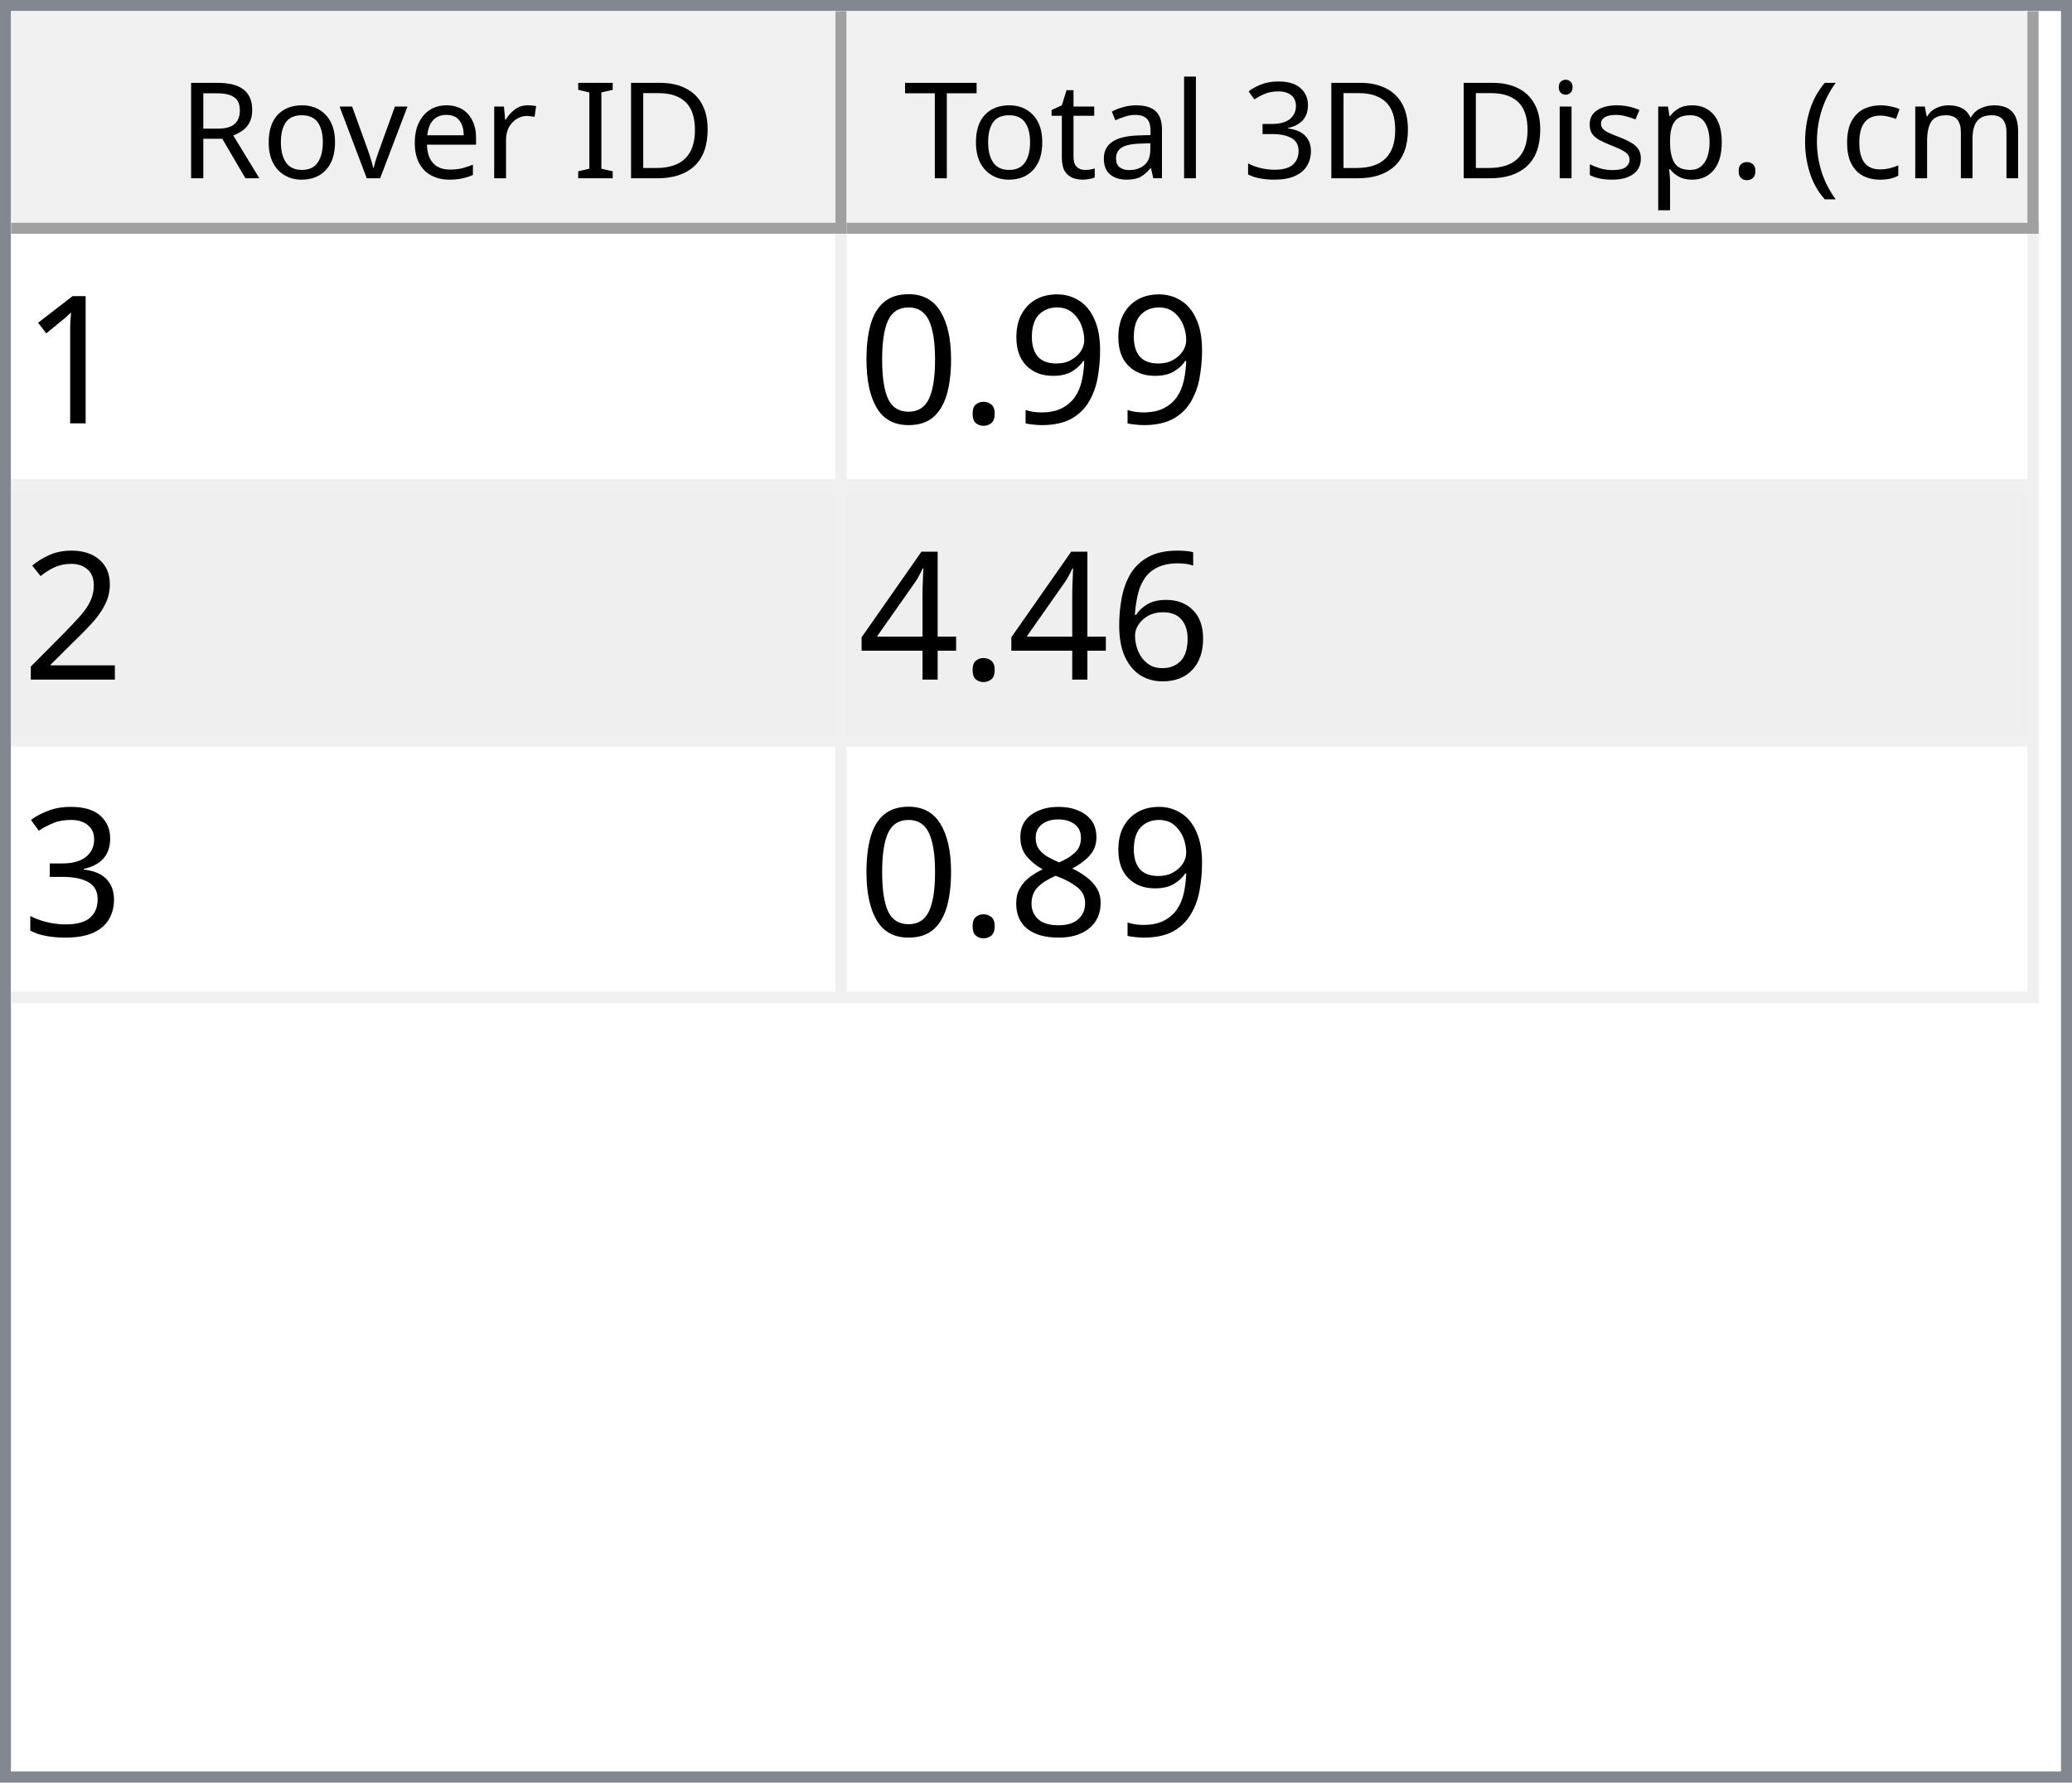
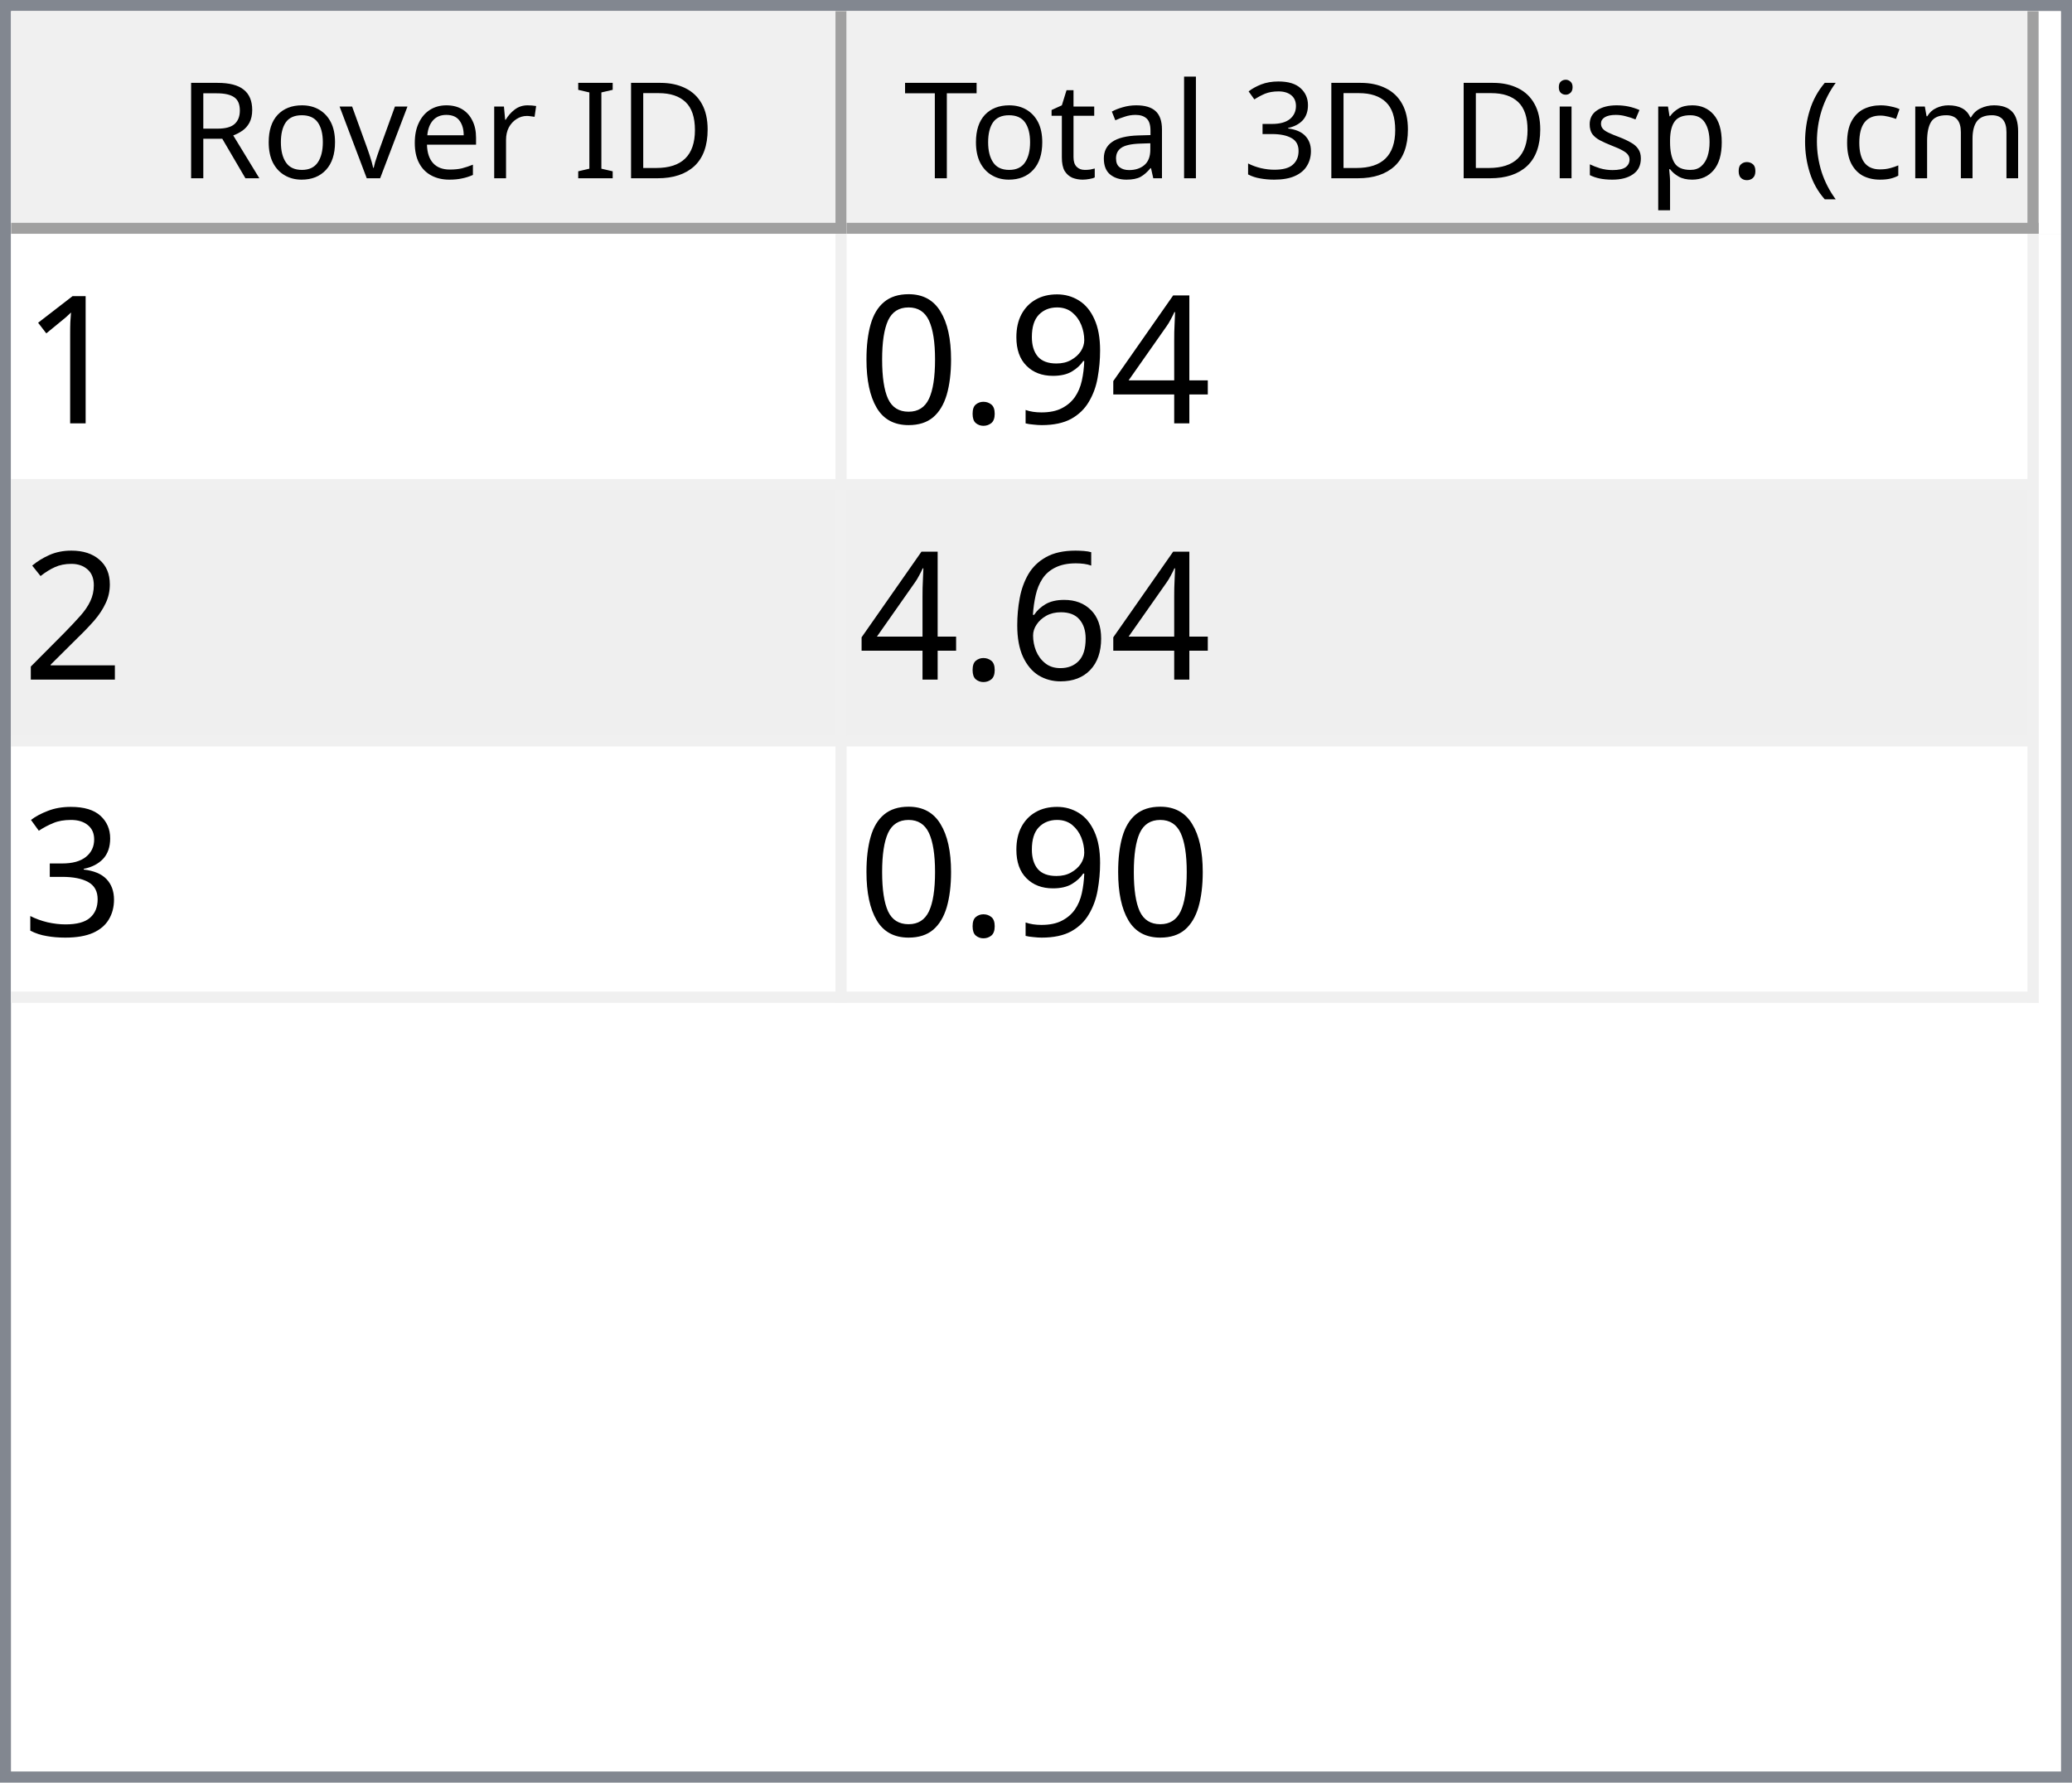
<svg xmlns="http://www.w3.org/2000/svg" style="fill-opacity:1; color-rendering:auto; color-interpolation:auto; text-rendering:auto; stroke:black; stroke-linecap:square; stroke-miterlimit:10; shape-rendering:auto; stroke-opacity:1; fill:black; stroke-dasharray:none; font-weight:normal; stroke-width:1; font-family:'Dialog'; font-style:normal; stroke-linejoin:miter; font-size:12px; stroke-dashoffset:0; image-rendering:auto;" width="186" height="160">
  <defs id="genericDefs" />
  <g>
    <defs id="defs1">
      <clipPath clipPathUnits="userSpaceOnUse" id="clipPath1">
        <path d="M0 0 L186 0 L186 160 L0 160 L0 0 Z" />
      </clipPath>
      <clipPath clipPathUnits="userSpaceOnUse" id="clipPath2">
        <path d="M0 0 L0 160 L186 160 L186 0 Z" />
      </clipPath>
      <clipPath clipPathUnits="userSpaceOnUse" id="clipPath3">
        <path d="M0 0 L0 20 L184 20 L184 0 Z" />
      </clipPath>
      <clipPath clipPathUnits="userSpaceOnUse" id="clipPath4">
        <path d="M0 0 L0 20 L75 20 L75 0 Z" />
      </clipPath>
      <clipPath clipPathUnits="userSpaceOnUse" id="clipPath5">
        <path d="M1 1 L1 19 L74 19 L74 1 Z" />
      </clipPath>
      <clipPath clipPathUnits="userSpaceOnUse" id="clipPath6">
        <path d="M0 0 L0 18 L73 18 L73 0 Z" />
      </clipPath>
      <clipPath clipPathUnits="userSpaceOnUse" id="clipPath7">
        <path d="M-0.5 -0.5 L-0.5 19.5 L74.5 19.5 L74.5 -0.5 Z" />
      </clipPath>
      <clipPath clipPathUnits="userSpaceOnUse" id="clipPath8">
        <path d="M0 0 L0 20 L107 20 L107 0 Z" />
      </clipPath>
      <clipPath clipPathUnits="userSpaceOnUse" id="clipPath9">
        <path d="M1 1 L1 19 L106 19 L106 1 Z" />
      </clipPath>
      <clipPath clipPathUnits="userSpaceOnUse" id="clipPath10">
        <path d="M0 0 L0 18 L105 18 L105 0 Z" />
      </clipPath>
      <clipPath clipPathUnits="userSpaceOnUse" id="clipPath11">
        <path d="M-0.5 -0.5 L-0.5 19.5 L106.5 19.5 L106.5 -0.5 Z" />
      </clipPath>
      <clipPath clipPathUnits="userSpaceOnUse" id="clipPath12">
        <path d="M0 0 L0 138 L184 138 L184 0 Z" />
      </clipPath>
      <clipPath clipPathUnits="userSpaceOnUse" id="clipPath13">
        <path d="M0 0 L0 69 L182 69 L182 0 Z" />
      </clipPath>
      <clipPath clipPathUnits="userSpaceOnUse" id="clipPath14">
        <path d="M-0.5 -0.5 L-0.5 68.5 L181.5 68.5 L181.5 -0.5 Z" />
      </clipPath>
      <clipPath clipPathUnits="userSpaceOnUse" id="clipPath15">
        <path d="M0 0 L0 22 L74 22 L74 0 Z" />
      </clipPath>
      <clipPath clipPathUnits="userSpaceOnUse" id="clipPath16">
        <path d="M0 0 L0 22 L106 22 L106 0 Z" />
      </clipPath>
      <font horiz-adv-x="64.551" id="font1">
        <font-face ascent="107.91" descent="25.098" units-per-em="100" style="font-style:normal; font-family:Segoe UI; font-weight:normal;" />
        <missing-glyph horiz-adv-x="64.551" d="M8.109 0 L8.109 68.266 L56.453 68.266 L56.453 0 L8.109 0 ZM15.328 7.234 L49.219 7.234 L49.219 61.031 L15.328 61.031 L15.328 7.234 Z" />
        <glyph unicode="D" horiz-adv-x="70.117" d="M9.188 0 L9.188 70.016 L28.516 70.016 Q65.531 70.016 65.531 35.891 Q65.531 19.672 55.25 9.836 Q44.969 0 27.734 0 L9.188 0 ZM17.391 62.594 L17.391 7.422 L27.828 7.422 Q41.609 7.422 49.273 14.797 Q56.938 22.172 56.938 35.688 Q56.938 62.594 28.328 62.594 L17.391 62.594 Z" />
        <glyph unicode="I" horiz-adv-x="26.611" d="M17.391 0 L9.188 0 L9.188 70.016 L17.391 70.016 L17.391 0 Z" />
        <glyph unicode=" " horiz-adv-x="27.393" d="" />
        <glyph unicode="r" horiz-adv-x="34.766" d="M34.188 41.891 Q32.078 43.5 28.125 43.5 Q23 43.5 19.555 38.672 Q16.109 33.844 16.109 25.484 L16.109 0 L8.109 0 L8.109 50 L16.109 50 L16.109 39.703 L16.312 39.703 Q18.016 44.969 21.531 47.922 Q25.047 50.875 29.391 50.875 Q32.516 50.875 34.188 50.203 L34.188 41.891 Z" />
        <glyph unicode="e" horiz-adv-x="52.295" d="M48.297 23 L12.984 23 Q13.188 14.656 17.484 10.109 Q21.781 5.562 29.297 5.562 Q37.75 5.562 44.828 11.141 L44.828 3.609 Q38.234 -1.172 27.391 -1.172 Q16.797 -1.172 10.742 5.641 Q4.688 12.453 4.688 24.812 Q4.688 36.469 11.305 43.82 Q17.922 51.172 27.734 51.172 Q37.547 51.172 42.922 44.828 Q48.297 38.484 48.297 27.203 L48.297 23 ZM40.094 29.781 Q40.047 36.719 36.75 40.578 Q33.453 44.438 27.594 44.438 Q21.922 44.438 17.969 40.383 Q14.016 36.328 13.094 29.781 L40.094 29.781 Z" />
        <glyph unicode="v" horiz-adv-x="47.9" d="M47.406 50 L27.484 0 L19.625 0 L0.688 50 L9.469 50 L22.172 13.672 Q23.578 9.672 23.922 6.688 L24.125 6.688 Q24.609 10.453 25.688 13.484 L38.969 50 L47.406 50 Z" />
        <glyph unicode="o" horiz-adv-x="58.594" d="M29 -1.172 Q17.922 -1.172 11.305 5.836 Q4.688 12.844 4.688 24.422 Q4.688 37.016 11.57 44.094 Q18.453 51.172 30.172 51.172 Q41.359 51.172 47.633 44.289 Q53.906 37.406 53.906 25.203 Q53.906 13.234 47.141 6.031 Q40.375 -1.172 29 -1.172 ZM29.594 44.438 Q21.875 44.438 17.383 39.188 Q12.891 33.938 12.891 24.703 Q12.891 15.828 17.43 10.695 Q21.969 5.562 29.594 5.562 Q37.359 5.562 41.531 10.594 Q45.703 15.625 45.703 24.906 Q45.703 34.281 41.531 39.359 Q37.359 44.438 29.594 44.438 Z" />
        <glyph unicode="R" horiz-adv-x="59.814" d="M59.375 0 L49.609 0 L37.891 19.625 Q36.281 22.359 34.766 24.289 Q33.25 26.219 31.664 27.438 Q30.078 28.656 28.25 29.219 Q26.422 29.781 24.125 29.781 L17.391 29.781 L17.391 0 L9.188 0 L9.188 70.016 L30.078 70.016 Q34.672 70.016 38.555 68.867 Q42.438 67.719 45.289 65.375 Q48.141 63.031 49.758 59.547 Q51.375 56.062 51.375 51.375 Q51.375 47.703 50.273 44.656 Q49.172 41.609 47.148 39.211 Q45.125 36.812 42.266 35.133 Q39.406 33.453 35.844 32.516 L35.844 32.328 Q37.594 31.547 38.891 30.547 Q40.188 29.547 41.359 28.18 Q42.531 26.812 43.68 25.078 Q44.828 23.344 46.234 21.047 L59.375 0 ZM17.391 62.594 L17.391 37.203 L28.516 37.203 Q31.594 37.203 34.203 38.133 Q36.812 39.062 38.719 40.797 Q40.625 42.531 41.703 45.047 Q42.781 47.562 42.781 50.688 Q42.781 56.297 39.141 59.445 Q35.5 62.594 28.609 62.594 L17.391 62.594 Z" />
        <glyph unicode=")" horiz-adv-x="30.176" d="M8.297 -15.922 L1.172 -15.922 Q16.406 2.344 16.406 26.812 Q16.406 51.469 1.078 70.016 L8.297 70.016 Q23.531 52.156 23.531 26.703 Q23.531 1.375 8.297 -15.922 Z" />
        <glyph unicode="m" horiz-adv-x="86.133" d="M79.109 0 L71.094 0 L71.094 28.719 Q71.094 37.016 68.531 40.727 Q65.969 44.438 59.906 44.438 Q54.781 44.438 51.195 39.75 Q47.609 35.062 47.609 28.516 L47.609 0 L39.594 0 L39.594 29.688 Q39.594 44.438 28.219 44.438 Q22.953 44.438 19.531 40.016 Q16.109 35.594 16.109 28.516 L16.109 0 L8.109 0 L8.109 50 L16.109 50 L16.109 42.094 L16.312 42.094 Q21.625 51.172 31.844 51.172 Q36.969 51.172 40.773 48.312 Q44.578 45.453 46 40.828 Q51.562 51.172 62.594 51.172 Q79.109 51.172 79.109 30.812 L79.109 0 Z" />
        <glyph unicode="c" horiz-adv-x="46.191" d="M42.188 2.297 Q36.422 -1.172 28.516 -1.172 Q17.828 -1.172 11.258 5.789 Q4.688 12.75 4.688 23.828 Q4.688 36.188 11.766 43.68 Q18.844 51.172 30.672 51.172 Q37.25 51.172 42.281 48.734 L42.281 40.531 Q36.719 44.438 30.375 44.438 Q22.703 44.438 17.797 38.945 Q12.891 33.453 12.891 24.516 Q12.891 15.719 17.508 10.641 Q22.125 5.562 29.891 5.562 Q36.422 5.562 42.188 9.906 L42.188 2.297 Z" />
        <glyph unicode="(" horiz-adv-x="30.176" d="M29.109 -15.922 L21.969 -15.922 Q6.844 1.375 6.844 26.703 Q6.844 52.156 21.969 70.016 L29.203 70.016 Q13.875 51.469 13.875 26.812 Q13.875 2.344 29.109 -15.922 Z" />
        <glyph unicode="." horiz-adv-x="21.68" d="M10.891 -1.078 Q8.641 -1.078 7.055 0.539 Q5.469 2.156 5.469 4.391 Q5.469 6.641 7.055 8.273 Q8.641 9.906 10.891 9.906 Q13.188 9.906 14.797 8.273 Q16.406 6.641 16.406 4.391 Q16.406 2.156 14.797 0.539 Q13.188 -1.078 10.891 -1.078 Z" />
        <glyph unicode="p" horiz-adv-x="58.789" d="M16.312 7.234 L16.109 7.234 L16.109 -23 L8.109 -23 L8.109 50 L16.109 50 L16.109 41.219 L16.312 41.219 Q22.219 51.172 33.594 51.172 Q43.266 51.172 48.688 44.461 Q54.109 37.75 54.109 26.469 Q54.109 13.922 48 6.375 Q41.891 -1.172 31.297 -1.172 Q21.578 -1.172 16.312 7.234 ZM16.109 27.391 L16.109 20.406 Q16.109 14.203 20.141 9.883 Q24.172 5.562 30.375 5.562 Q37.641 5.562 41.773 11.133 Q45.906 16.703 45.906 26.609 Q45.906 34.969 42.047 39.703 Q38.188 44.438 31.594 44.438 Q24.609 44.438 20.359 39.578 Q16.109 34.719 16.109 27.391 Z" />
        <glyph unicode="s" horiz-adv-x="42.432" d="M5.078 1.812 L5.078 10.406 Q11.625 5.562 19.484 5.562 Q30.031 5.562 30.031 12.594 Q30.031 14.594 29.125 15.992 Q28.219 17.391 26.68 18.461 Q25.141 19.531 23.07 20.383 Q21 21.234 18.609 22.172 Q15.281 23.484 12.766 24.828 Q10.25 26.172 8.57 27.859 Q6.891 29.547 6.031 31.695 Q5.172 33.844 5.172 36.719 Q5.172 40.234 6.789 42.945 Q8.406 45.656 11.086 47.484 Q13.766 49.312 17.211 50.242 Q20.656 51.172 24.312 51.172 Q30.812 51.172 35.938 48.922 L35.938 40.828 Q30.422 44.438 23.25 44.438 Q21 44.438 19.195 43.922 Q17.391 43.406 16.094 42.477 Q14.797 41.547 14.086 40.258 Q13.375 38.969 13.375 37.406 Q13.375 35.453 14.086 34.133 Q14.797 32.812 16.164 31.789 Q17.531 30.766 19.484 29.938 Q21.438 29.109 23.922 28.125 Q27.25 26.859 29.883 25.516 Q32.516 24.172 34.375 22.484 Q36.234 20.797 37.234 18.602 Q38.234 16.406 38.234 13.375 Q38.234 9.672 36.602 6.938 Q34.969 4.203 32.234 2.398 Q29.5 0.594 25.93 -0.289 Q22.359 -1.172 18.453 -1.172 Q10.75 -1.172 5.078 1.812 Z" />
        <glyph unicode="i" horiz-adv-x="24.219" d="M12.203 62.703 Q10.062 62.703 8.547 64.164 Q7.031 65.625 7.031 67.875 Q7.031 70.125 8.547 71.609 Q10.062 73.094 12.203 73.094 Q14.406 73.094 15.945 71.609 Q17.484 70.125 17.484 67.875 Q17.484 65.719 15.945 64.211 Q14.406 62.703 12.203 62.703 ZM16.109 0 L8.109 0 L8.109 50 L16.109 50 L16.109 0 Z" />
        <glyph unicode="3" horiz-adv-x="53.906" d="M46.531 19.828 Q46.531 15.094 44.75 11.211 Q42.969 7.328 39.719 4.57 Q36.469 1.812 31.93 0.297 Q27.391 -1.219 21.922 -1.219 Q11.922 -1.219 6 2.594 L6 11.188 Q13.094 5.609 22.219 5.609 Q25.875 5.609 28.828 6.539 Q31.781 7.469 33.906 9.227 Q36.031 10.984 37.18 13.477 Q38.328 15.969 38.328 19.094 Q38.328 32.812 18.797 32.812 L12.984 32.812 L12.984 39.594 L18.5 39.594 Q35.797 39.594 35.797 52.484 Q35.797 64.406 22.609 64.406 Q15.188 64.406 8.688 59.422 L8.688 67.188 Q15.375 71.188 24.609 71.188 Q29 71.188 32.57 69.969 Q36.141 68.75 38.68 66.555 Q41.219 64.359 42.609 61.281 Q44 58.203 44 54.5 Q44 40.672 30.031 36.719 L30.031 36.531 Q33.594 36.141 36.625 34.797 Q39.656 33.453 41.852 31.305 Q44.047 29.156 45.289 26.25 Q46.531 23.344 46.531 19.828 Z" />
        <glyph unicode="l" horiz-adv-x="24.219" d="M16.109 0 L8.109 0 L8.109 74.031 L16.109 74.031 L16.109 0 Z" />
        <glyph unicode="a" horiz-adv-x="50.879" d="M43.891 0 L35.891 0 L35.891 7.812 L35.688 7.812 Q30.469 -1.172 20.312 -1.172 Q12.844 -1.172 8.617 2.781 Q4.391 6.734 4.391 13.281 Q4.391 27.297 20.906 29.594 L35.891 31.688 Q35.891 44.438 25.594 44.438 Q16.547 44.438 9.281 38.281 L9.281 46.484 Q16.656 51.172 26.266 51.172 Q43.891 51.172 43.891 32.516 L43.891 0 ZM35.891 25.297 L23.828 23.641 Q18.266 22.859 15.43 20.875 Q12.594 18.891 12.594 13.875 Q12.594 10.203 15.211 7.883 Q17.828 5.562 22.172 5.562 Q28.125 5.562 32.008 9.742 Q35.891 13.922 35.891 20.312 L35.891 25.297 Z" />
        <glyph unicode="t" horiz-adv-x="33.887" d="M31.297 0.484 Q28.469 -1.078 23.828 -1.078 Q10.688 -1.078 10.688 13.578 L10.688 43.172 L2.094 43.172 L2.094 50 L10.688 50 L10.688 62.203 L18.703 64.797 L18.703 50 L31.297 50 L31.297 43.172 L18.703 43.172 L18.703 14.984 Q18.703 9.969 20.414 7.82 Q22.125 5.672 26.078 5.672 Q29.109 5.672 31.297 7.328 L31.297 0.484 Z" />
        <glyph unicode="T" horiz-adv-x="52.393" d="M50.594 62.594 L30.375 62.594 L30.375 0 L22.172 0 L22.172 62.594 L2 62.594 L2 70.016 L50.594 70.016 L50.594 62.594 Z" />
      </font>
      <font horiz-adv-x="75.0" id="font2">
        <font-face ascent="100.537" descent="21.973" units-per-em="100" style="font-style:normal; font-family:sans-serif; font-weight:normal;" />
        <missing-glyph horiz-adv-x="75.0" d="M12.5 0 L12.5 62.5 L62.5 62.5 L62.5 0 L12.5 0 ZM14.062 1.562 L60.938 1.562 L60.938 60.938 L14.062 60.938 L14.062 1.562 Z" />
        <glyph unicode="1" horiz-adv-x="55.615" d="M37.25 0 L28.469 0 L28.469 56 Q25.297 52.984 20.141 49.953 Q14.984 46.922 10.891 45.406 L10.891 53.906 Q18.266 57.375 23.781 62.305 Q29.297 67.234 31.594 71.875 L37.25 71.875 L37.25 0 Z" />
+         <glyph unicode="4" horiz-adv-x="55.615" d="M32.328 0 L32.328 17.141 L1.266 17.141 L1.266 25.203 L33.938 71.578 L41.109 71.578 L41.109 25.203 L50.781 25.203 L50.781 17.141 L41.109 17.141 L41.109 0 L32.328 0 ZM32.328 25.203 L32.328 57.469 L9.906 25.203 L32.328 25.203 Z" />
        <glyph unicode="9" horiz-adv-x="55.615" d="M5.469 16.547 L13.922 17.328 Q14.984 11.375 18.016 8.688 Q21.047 6 25.781 6 Q29.828 6 32.883 7.859 Q35.938 9.719 37.891 12.82 Q39.844 15.922 41.164 21.195 Q42.484 26.469 42.484 31.938 Q42.484 32.516 42.438 33.688 Q39.797 29.5 35.234 26.883 Q30.672 24.266 25.344 24.266 Q16.453 24.266 10.305 30.711 Q4.156 37.156 4.156 47.703 Q4.156 58.594 10.578 65.234 Q17 71.875 26.656 71.875 Q33.641 71.875 39.43 68.117 Q45.219 64.359 48.219 57.398 Q51.219 50.438 51.219 37.25 Q51.219 23.531 48.242 15.406 Q45.266 7.281 39.383 3.031 Q33.5 -1.219 25.594 -1.219 Q17.188 -1.219 11.867 3.445 Q6.547 8.109 5.469 16.547 ZM41.453 48.141 Q41.453 55.719 37.43 60.156 Q33.406 64.594 27.734 64.594 Q21.875 64.594 17.531 59.812 Q13.188 55.031 13.188 47.406 Q13.188 40.578 17.312 36.305 Q21.438 32.031 27.484 32.031 Q33.594 32.031 37.523 36.305 Q41.453 40.578 41.453 48.141 Z" />
        <glyph unicode="." horiz-adv-x="27.783" d="M9.078 0 L9.078 10.016 L19.094 10.016 L19.094 0 L9.078 0 Z" />
        <glyph unicode="0" horiz-adv-x="55.615" d="M4.156 35.297 Q4.156 48 6.766 55.742 Q9.375 63.484 14.523 67.68 Q19.672 71.875 27.484 71.875 Q33.25 71.875 37.594 69.555 Q41.938 67.234 44.773 62.867 Q47.609 58.5 49.219 52.227 Q50.828 45.953 50.828 35.297 Q50.828 22.703 48.242 14.969 Q45.656 7.234 40.508 3.008 Q35.359 -1.219 27.484 -1.219 Q17.141 -1.219 11.234 6.203 Q4.156 15.141 4.156 35.297 ZM13.188 35.297 Q13.188 17.672 17.312 11.836 Q21.438 6 27.484 6 Q33.547 6 37.672 11.859 Q41.797 17.719 41.797 35.297 Q41.797 52.984 37.672 58.789 Q33.547 64.594 27.391 64.594 Q21.344 64.594 17.719 59.469 Q13.188 52.938 13.188 35.297 Z" />
        <glyph unicode="2" horiz-adv-x="55.615" d="M50.344 8.453 L50.344 0 L3.031 0 Q2.938 3.172 4.047 6.109 Q5.859 10.938 9.836 15.625 Q13.812 20.312 21.344 26.469 Q33.016 36.031 37.117 41.625 Q41.219 47.219 41.219 52.203 Q41.219 57.422 37.477 61.008 Q33.734 64.594 27.734 64.594 Q21.391 64.594 17.578 60.789 Q13.766 56.984 13.719 50.25 L4.688 51.172 Q5.609 61.281 11.664 66.578 Q17.719 71.875 27.938 71.875 Q38.234 71.875 44.242 66.164 Q50.25 60.453 50.25 52 Q50.25 47.703 48.492 43.555 Q46.734 39.406 42.656 34.812 Q38.578 30.219 29.109 22.219 Q21.188 15.578 18.945 13.211 Q16.703 10.844 15.234 8.453 L50.344 8.453 Z" />
        <glyph unicode="6" horiz-adv-x="55.615" d="M49.75 54.047 L41.016 53.375 Q39.844 58.547 37.703 60.891 Q34.125 64.656 28.906 64.656 Q24.703 64.656 21.531 62.312 Q17.391 59.281 14.992 53.469 Q12.594 47.656 12.5 36.922 Q15.672 41.75 20.266 44.094 Q24.859 46.438 29.891 46.438 Q38.672 46.438 44.852 39.969 Q51.031 33.5 51.031 23.25 Q51.031 16.5 48.125 10.719 Q45.219 4.938 40.141 1.859 Q35.062 -1.219 28.609 -1.219 Q17.625 -1.219 10.695 6.859 Q3.766 14.938 3.766 33.5 Q3.766 54.25 11.422 63.672 Q18.109 71.875 29.438 71.875 Q37.891 71.875 43.289 67.141 Q48.688 62.406 49.75 54.047 ZM13.875 23.188 Q13.875 18.656 15.797 14.508 Q17.719 10.359 21.188 8.18 Q24.656 6 28.469 6 Q34.031 6 38.039 10.492 Q42.047 14.984 42.047 22.703 Q42.047 30.125 38.086 34.398 Q34.125 38.672 28.125 38.672 Q22.172 38.672 18.023 34.398 Q13.875 30.125 13.875 23.188 Z" />
-         <glyph unicode="4" horiz-adv-x="55.615" d="M32.328 0 L32.328 17.141 L1.266 17.141 L1.266 25.203 L33.938 71.578 L41.109 71.578 L41.109 25.203 L50.781 25.203 L50.781 17.141 L41.109 17.141 L41.109 0 L32.328 0 ZM32.328 25.203 L32.328 57.469 L9.906 25.203 L32.328 25.203 Z" />
        <glyph unicode="3" horiz-adv-x="55.615" d="M4.203 18.891 L12.984 20.062 Q14.5 12.594 18.141 9.297 Q21.781 6 27 6 Q33.203 6 37.477 10.297 Q41.75 14.594 41.75 20.953 Q41.75 27 37.797 30.93 Q33.844 34.859 27.734 34.859 Q25.25 34.859 21.531 33.891 L22.516 41.609 Q23.391 41.5 23.922 41.5 Q29.547 41.5 34.039 44.43 Q38.531 47.359 38.531 53.469 Q38.531 58.297 35.258 61.477 Q31.984 64.656 26.812 64.656 Q21.688 64.656 18.266 61.43 Q14.844 58.203 13.875 51.766 L5.078 53.328 Q6.688 62.156 12.398 67.016 Q18.109 71.875 26.609 71.875 Q32.469 71.875 37.398 69.359 Q42.328 66.844 44.945 62.5 Q47.562 58.156 47.562 53.266 Q47.562 48.641 45.07 44.828 Q42.578 41.016 37.703 38.766 Q44.047 37.312 47.562 32.695 Q51.078 28.078 51.078 21.141 Q51.078 11.766 44.242 5.25 Q37.406 -1.266 26.953 -1.266 Q17.531 -1.266 11.305 4.352 Q5.078 9.969 4.203 18.891 Z" />
-         <glyph unicode="8" horiz-adv-x="55.615" d="M17.672 38.812 Q12.203 40.828 9.57 44.539 Q6.938 48.25 6.938 53.422 Q6.938 61.234 12.555 66.555 Q18.172 71.875 27.484 71.875 Q36.859 71.875 42.578 66.43 Q48.297 60.984 48.297 53.172 Q48.297 48.188 45.68 44.508 Q43.062 40.828 37.75 38.812 Q44.344 36.672 47.781 31.883 Q51.219 27.094 51.219 20.453 Q51.219 11.281 44.727 5.031 Q38.234 -1.219 27.641 -1.219 Q17.047 -1.219 10.547 5.055 Q4.047 11.328 4.047 20.703 Q4.047 27.688 7.594 32.398 Q11.141 37.109 17.672 38.812 ZM15.922 53.719 Q15.922 48.641 19.195 45.414 Q22.469 42.188 27.688 42.188 Q32.766 42.188 36.016 45.383 Q39.266 48.578 39.266 53.219 Q39.266 58.062 35.914 61.359 Q32.562 64.656 27.594 64.656 Q22.562 64.656 19.242 61.43 Q15.922 58.203 15.922 53.719 ZM13.094 20.656 Q13.094 16.891 14.875 13.375 Q16.656 9.859 20.172 7.93 Q23.688 6 27.734 6 Q34.031 6 38.133 10.055 Q42.234 14.109 42.234 20.359 Q42.234 26.703 38.016 30.859 Q33.797 35.016 27.438 35.016 Q21.234 35.016 17.164 30.914 Q13.094 26.812 13.094 20.656 Z" />
      </font>
    </defs>
    <g style="fill:white; stroke:white;">
      <rect x="0" y="0" width="186" style="clip-path:url(#clipPath1); stroke:none;" height="160" />
    </g>
    <g style="fill:white; text-rendering:optimizeSpeed; color-rendering:optimizeSpeed; image-rendering:optimizeSpeed; shape-rendering:crispEdges; stroke:white; color-interpolation:sRGB;">
      <rect x="0" width="186" height="160" y="0" style="stroke:none;" />
      <path style="stroke:none;" d="M0 160 L186 160 L186 0 L0 0 Z" />
    </g>
    <g style="fill:rgb(240,240,240); font-family:'Segoe UI'; stroke:rgb(240,240,240);">
      <rect x="0" y="0" width="186" style="clip-path:url(#clipPath2); stroke:none;" height="160" />
    </g>
    <g style="fill:rgb(130,135,144); font-family:'Segoe UI'; stroke:rgb(130,135,144);">
      <path d="M0 0 L186 0 L186 160 L0 160 L0 0 ZM1 1 L185 1 L185 159 L1 159 L1 1 Z" style="fill-rule:evenodd; clip-path:url(#clipPath2); stroke:none;" />
    </g>
    <g style="fill:white; font-family:'Segoe UI'; stroke:white;" transform="translate(1,1)">
      <rect x="0" y="0" width="184" style="clip-path:url(#clipPath3); stroke:none;" height="20" />
    </g>
    <g style="fill:rgb(240,240,240); font-family:'Segoe UI'; stroke:rgb(240,240,240);" transform="translate(1,1)">
      <rect x="0" y="0" width="75" style="clip-path:url(#clipPath4); stroke:none;" height="20" />
    </g>
    <g style="font-family:'Segoe UI';" transform="translate(2,2)">
      <text x="14" xml:space="preserve" y="14" style="clip-path:url(#clipPath6); stroke:none;">Rover ID</text>
    </g>
    <g style="fill:rgb(160,160,160); font-family:'Segoe UI'; stroke:rgb(160,160,160); stroke-linejoin:bevel;" transform="translate(1.5,1.5)">
      <line x1="74" x2="74" y1="0" style="fill:none; clip-path:url(#clipPath7);" y2="19" />
    </g>
    <g style="fill:rgb(160,160,160); font-family:'Segoe UI'; stroke:rgb(160,160,160); stroke-linejoin:bevel;" transform="matrix(1,0,0,1,1,1) translate(0.5,0.5)">
      <line x1="0" x2="74" y1="19" style="fill:none; clip-path:url(#clipPath7);" y2="19" />
    </g>
    <g style="fill:rgb(240,240,240); font-family:'Segoe UI'; stroke:rgb(240,240,240);" transform="translate(76,1)">
      <rect x="0" y="0" width="107" style="clip-path:url(#clipPath8); stroke:none;" height="20" />
    </g>
    <g style="font-family:'Segoe UI';" transform="translate(77,2)">
      <text x="1" xml:space="preserve" y="14" style="clip-path:url(#clipPath10); stroke:none;"> Total 3D Disp. (cm)</text>
    </g>
    <g style="fill:rgb(160,160,160); font-family:'Segoe UI'; stroke:rgb(160,160,160); stroke-linejoin:bevel;" transform="translate(76.5,1.5)">
      <line x1="106" x2="106" y1="0" style="fill:none; clip-path:url(#clipPath11);" y2="19" />
    </g>
    <g style="fill:rgb(160,160,160); font-family:'Segoe UI'; stroke:rgb(160,160,160); stroke-linejoin:bevel;" transform="matrix(1,0,0,1,76,1) translate(0.5,0.5)">
      <line x1="0" x2="106" y1="19" style="fill:none; clip-path:url(#clipPath11);" y2="19" />
    </g>
    <g style="fill:white; font-family:'Segoe UI'; stroke:white;" transform="translate(1,21)">
      <rect x="0" y="0" width="184" style="clip-path:url(#clipPath12); stroke:none;" height="138" />
    </g>
    <g style="fill:rgb(240,240,240); font-size:16px; font-family:sans-serif; stroke:rgb(240,240,240);" transform="translate(1,21)">
      <rect x="0" y="0" width="182" style="clip-path:url(#clipPath13); stroke:none;" height="69" />
      <line transform="translate(0.5,0.5)" x1="0" x2="181" y1="22" style="clip-path:url(#clipPath14); fill:none; stroke-linejoin:bevel;" y2="22" />
    </g>
    <g transform="matrix(1,0,0,1,1,21) translate(0.5,0.5)" style="fill:rgb(240,240,240); font-size:16px; font-family:sans-serif; stroke:rgb(240,240,240); stroke-linejoin:bevel;">
      <line x1="0" x2="181" y1="45" style="fill:none; clip-path:url(#clipPath14);" y2="45" />
    </g>
    <g transform="matrix(1,0,0,1,1,21) translate(0.5,0.5)" style="fill:rgb(240,240,240); font-size:16px; font-family:sans-serif; stroke:rgb(240,240,240); stroke-linejoin:bevel;">
      <line x1="0" x2="181" y1="68" style="fill:none; clip-path:url(#clipPath14);" y2="68" />
    </g>
    <g transform="matrix(1,0,0,1,1,21) translate(0.5,0.5)" style="fill:rgb(240,240,240); font-size:16px; font-family:sans-serif; stroke:rgb(240,240,240); stroke-linejoin:bevel;">
      <line x1="74" x2="74" y1="0" style="fill:none; clip-path:url(#clipPath14);" y2="68" />
    </g>
    <g transform="matrix(1,0,0,1,1,21) translate(0.5,0.5)" style="fill:rgb(240,240,240); font-size:16px; font-family:sans-serif; stroke:rgb(240,240,240); stroke-linejoin:bevel;">
      <line x1="181" x2="181" y1="0" style="fill:none; clip-path:url(#clipPath14);" y2="68" />
    </g>
    <g style="fill:white; font-size:16px; font-family:sans-serif; stroke:white;" transform="matrix(1,0,0,1,1,21)">
      <rect x="0" y="0" width="74" style="clip-path:url(#clipPath15); stroke:none;" height="22" />
      <text x="1" y="17" style="fill:black; clip-path:url(#clipPath15); stroke:none;" xml:space="preserve">1</text>
    </g>
    <g style="fill:white; font-size:16px; font-family:sans-serif; stroke:white;" transform="matrix(1,0,0,1,1,21) translate(75,0)">
      <rect x="0" y="0" width="106" style="clip-path:url(#clipPath16); stroke:none;" height="22" />
-       <text x="1" y="17" style="fill:black; clip-path:url(#clipPath16); stroke:none;" xml:space="preserve">0.99</text>
+       <text x="1" y="17" style="fill:black; clip-path:url(#clipPath16); stroke:none;" xml:space="preserve">0.94</text>
    </g>
    <g style="fill:rgb(239,239,239); font-size:16px; font-family:sans-serif; stroke:rgb(239,239,239);" transform="matrix(1,0,0,1,1,21) translate(0,23)">
      <rect x="0" y="0" width="74" style="clip-path:url(#clipPath15); stroke:none;" height="22" />
      <text x="1" y="17" style="fill:black; clip-path:url(#clipPath15); stroke:none;" xml:space="preserve">2</text>
    </g>
    <g style="fill:rgb(239,239,239); font-size:16px; font-family:sans-serif; stroke:rgb(239,239,239);" transform="matrix(1,0,0,1,1,21) translate(75,23)">
      <rect x="0" y="0" width="106" style="clip-path:url(#clipPath16); stroke:none;" height="22" />
-       <text x="1" y="17" style="fill:black; clip-path:url(#clipPath16); stroke:none;" xml:space="preserve">4.46</text>
+       <text x="1" y="17" style="fill:black; clip-path:url(#clipPath16); stroke:none;" xml:space="preserve">4.64</text>
    </g>
    <g style="fill:white; font-size:16px; font-family:sans-serif; stroke:white;" transform="matrix(1,0,0,1,1,21) translate(0,46)">
      <rect x="0" y="0" width="74" style="clip-path:url(#clipPath15); stroke:none;" height="22" />
      <text x="1" y="17" style="fill:black; clip-path:url(#clipPath15); stroke:none;" xml:space="preserve">3</text>
    </g>
    <g style="fill:white; font-size:16px; font-family:sans-serif; stroke:white;" transform="matrix(1,0,0,1,1,21) translate(75,46)">
      <rect x="0" y="0" width="106" style="clip-path:url(#clipPath16); stroke:none;" height="22" />
-       <text x="1" y="17" style="fill:black; clip-path:url(#clipPath16); stroke:none;" xml:space="preserve">0.89</text>
+       <text x="1" y="17" style="fill:black; clip-path:url(#clipPath16); stroke:none;" xml:space="preserve">0.90</text>
    </g>
  </g>
</svg>
